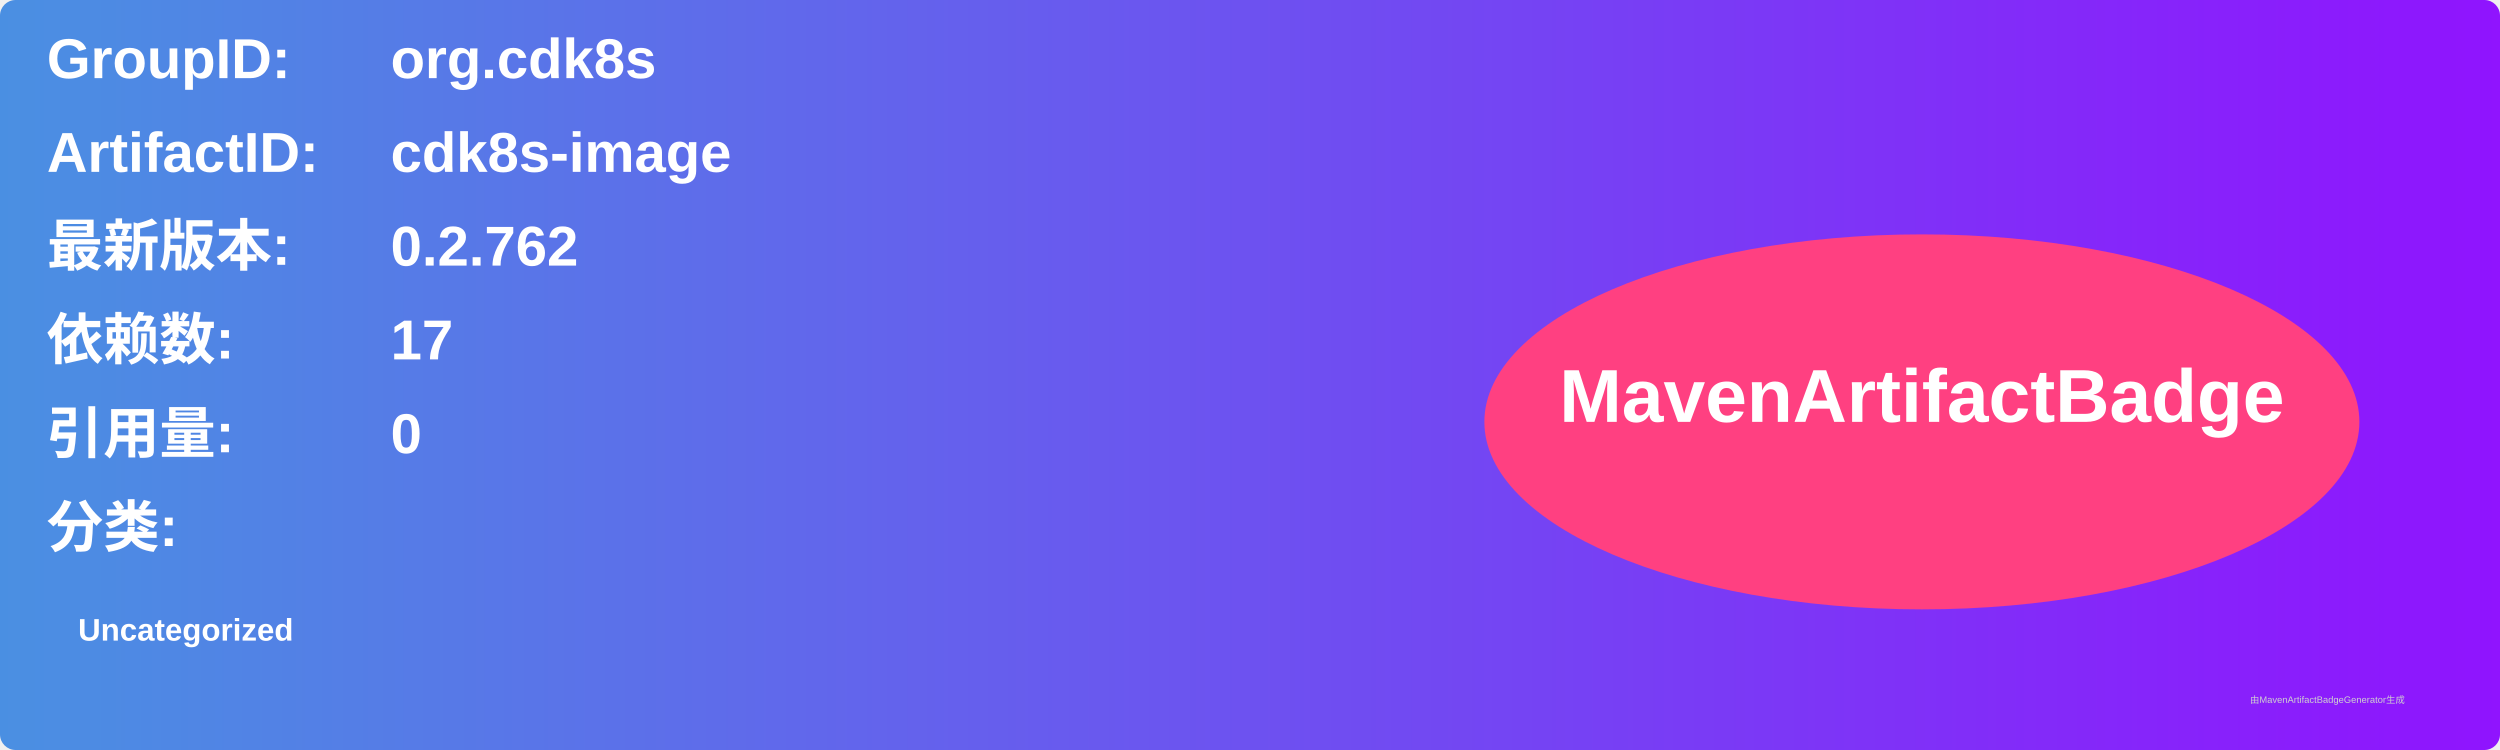
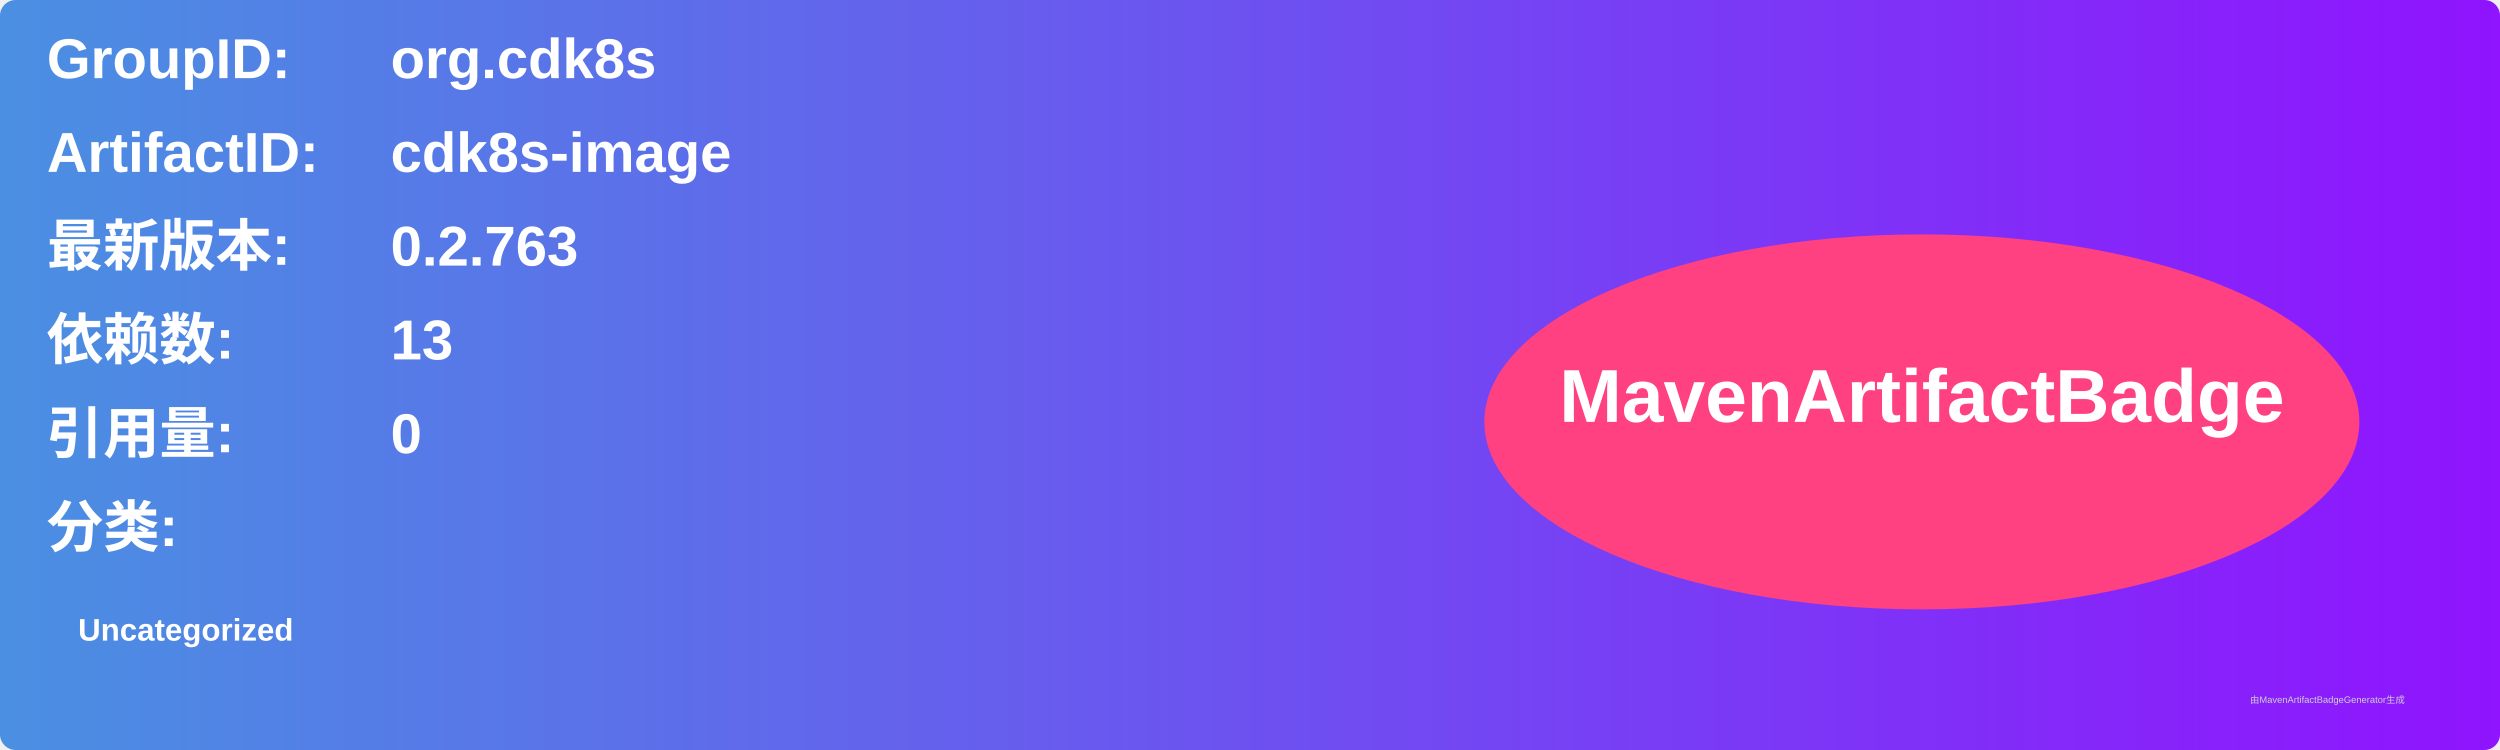
<svg xmlns="http://www.w3.org/2000/svg" width="800" height="240" viewBox="0 0 800 240">
  <linearGradient id="grad" x1="0%" y1="0%" x2="100%" y2="0%">
    <stop offset="0%" stop-color="#4a90e2" />
    <stop offset="100%" stop-color="#9013fe" />
  </linearGradient>
  <rect width="100%" height="100%" rx="5" ry="5" fill="url(#grad)" />
  <g transform="translate(15, 15)">
    <text x="0" y="10" font-family="Arial" font-size="18" fill="white" font-weight="bold" width="260">GroupID:</text>
    <text x="110" y="10" font-family="Arial" font-size="18" fill="white" font-weight="bold" width="460">org.cdk8s</text>
    <text x="0" y="40" font-family="Arial" font-size="18" fill="white" font-weight="bold" width="260">ArtifactID:</text>
    <text x="110" y="40" font-family="Arial" font-size="18" fill="white" font-weight="bold" width="460">cdk8s-image</text>
    <text x="0" y="70" font-family="Arial" font-size="18" fill="white" font-weight="bold">最新版本:</text>
    <text x="110" y="70" font-family="Arial" font-size="18" fill="white" font-weight="bold">
-       <tspan font-weight="bold">0.2.762</tspan>
+       <tspan font-weight="bold">0.2.763</tspan>
    </text>
    <text x="0" y="100" font-family="Arial" font-size="18" fill="white" font-weight="bold">依赖数: </text>
    <text x="110" y="100" font-family="Arial" font-size="18" fill="white">
-       <tspan font-weight="bold">17</tspan>
+       <tspan font-weight="bold">13</tspan>
    </text>
    <text x="0" y="130" font-family="Arial" font-size="18" fill="white" font-weight="bold">引用量: </text>
    <text x="110" y="130" font-family="Arial" font-size="18" fill="white">
      <tspan font-weight="bold">0</tspan>
    </text>
    <text x="0" y="160" font-family="Arial" font-size="18" fill="white" font-weight="bold">分类:</text>
    <text x="10" y="190" font-family="Arial" font-size="10" fill="white">
      <tspan font-weight="bold">Uncategorized</tspan>
    </text>
    <ellipse cx="600" cy="120" rx="140" ry="60" fill="#ff4081" />
    <text x="600" y="120" text-anchor="middle" font-family="Arial" font-size="24" fill="white" font-weight="bold">MavenArtifactBadge</text>
  </g>
  <text x="720" y="225" font-family="Arial" font-size="3" fill="#d0d0d0">由MavenArtifactBadgeGenerator生成</text>
</svg>
